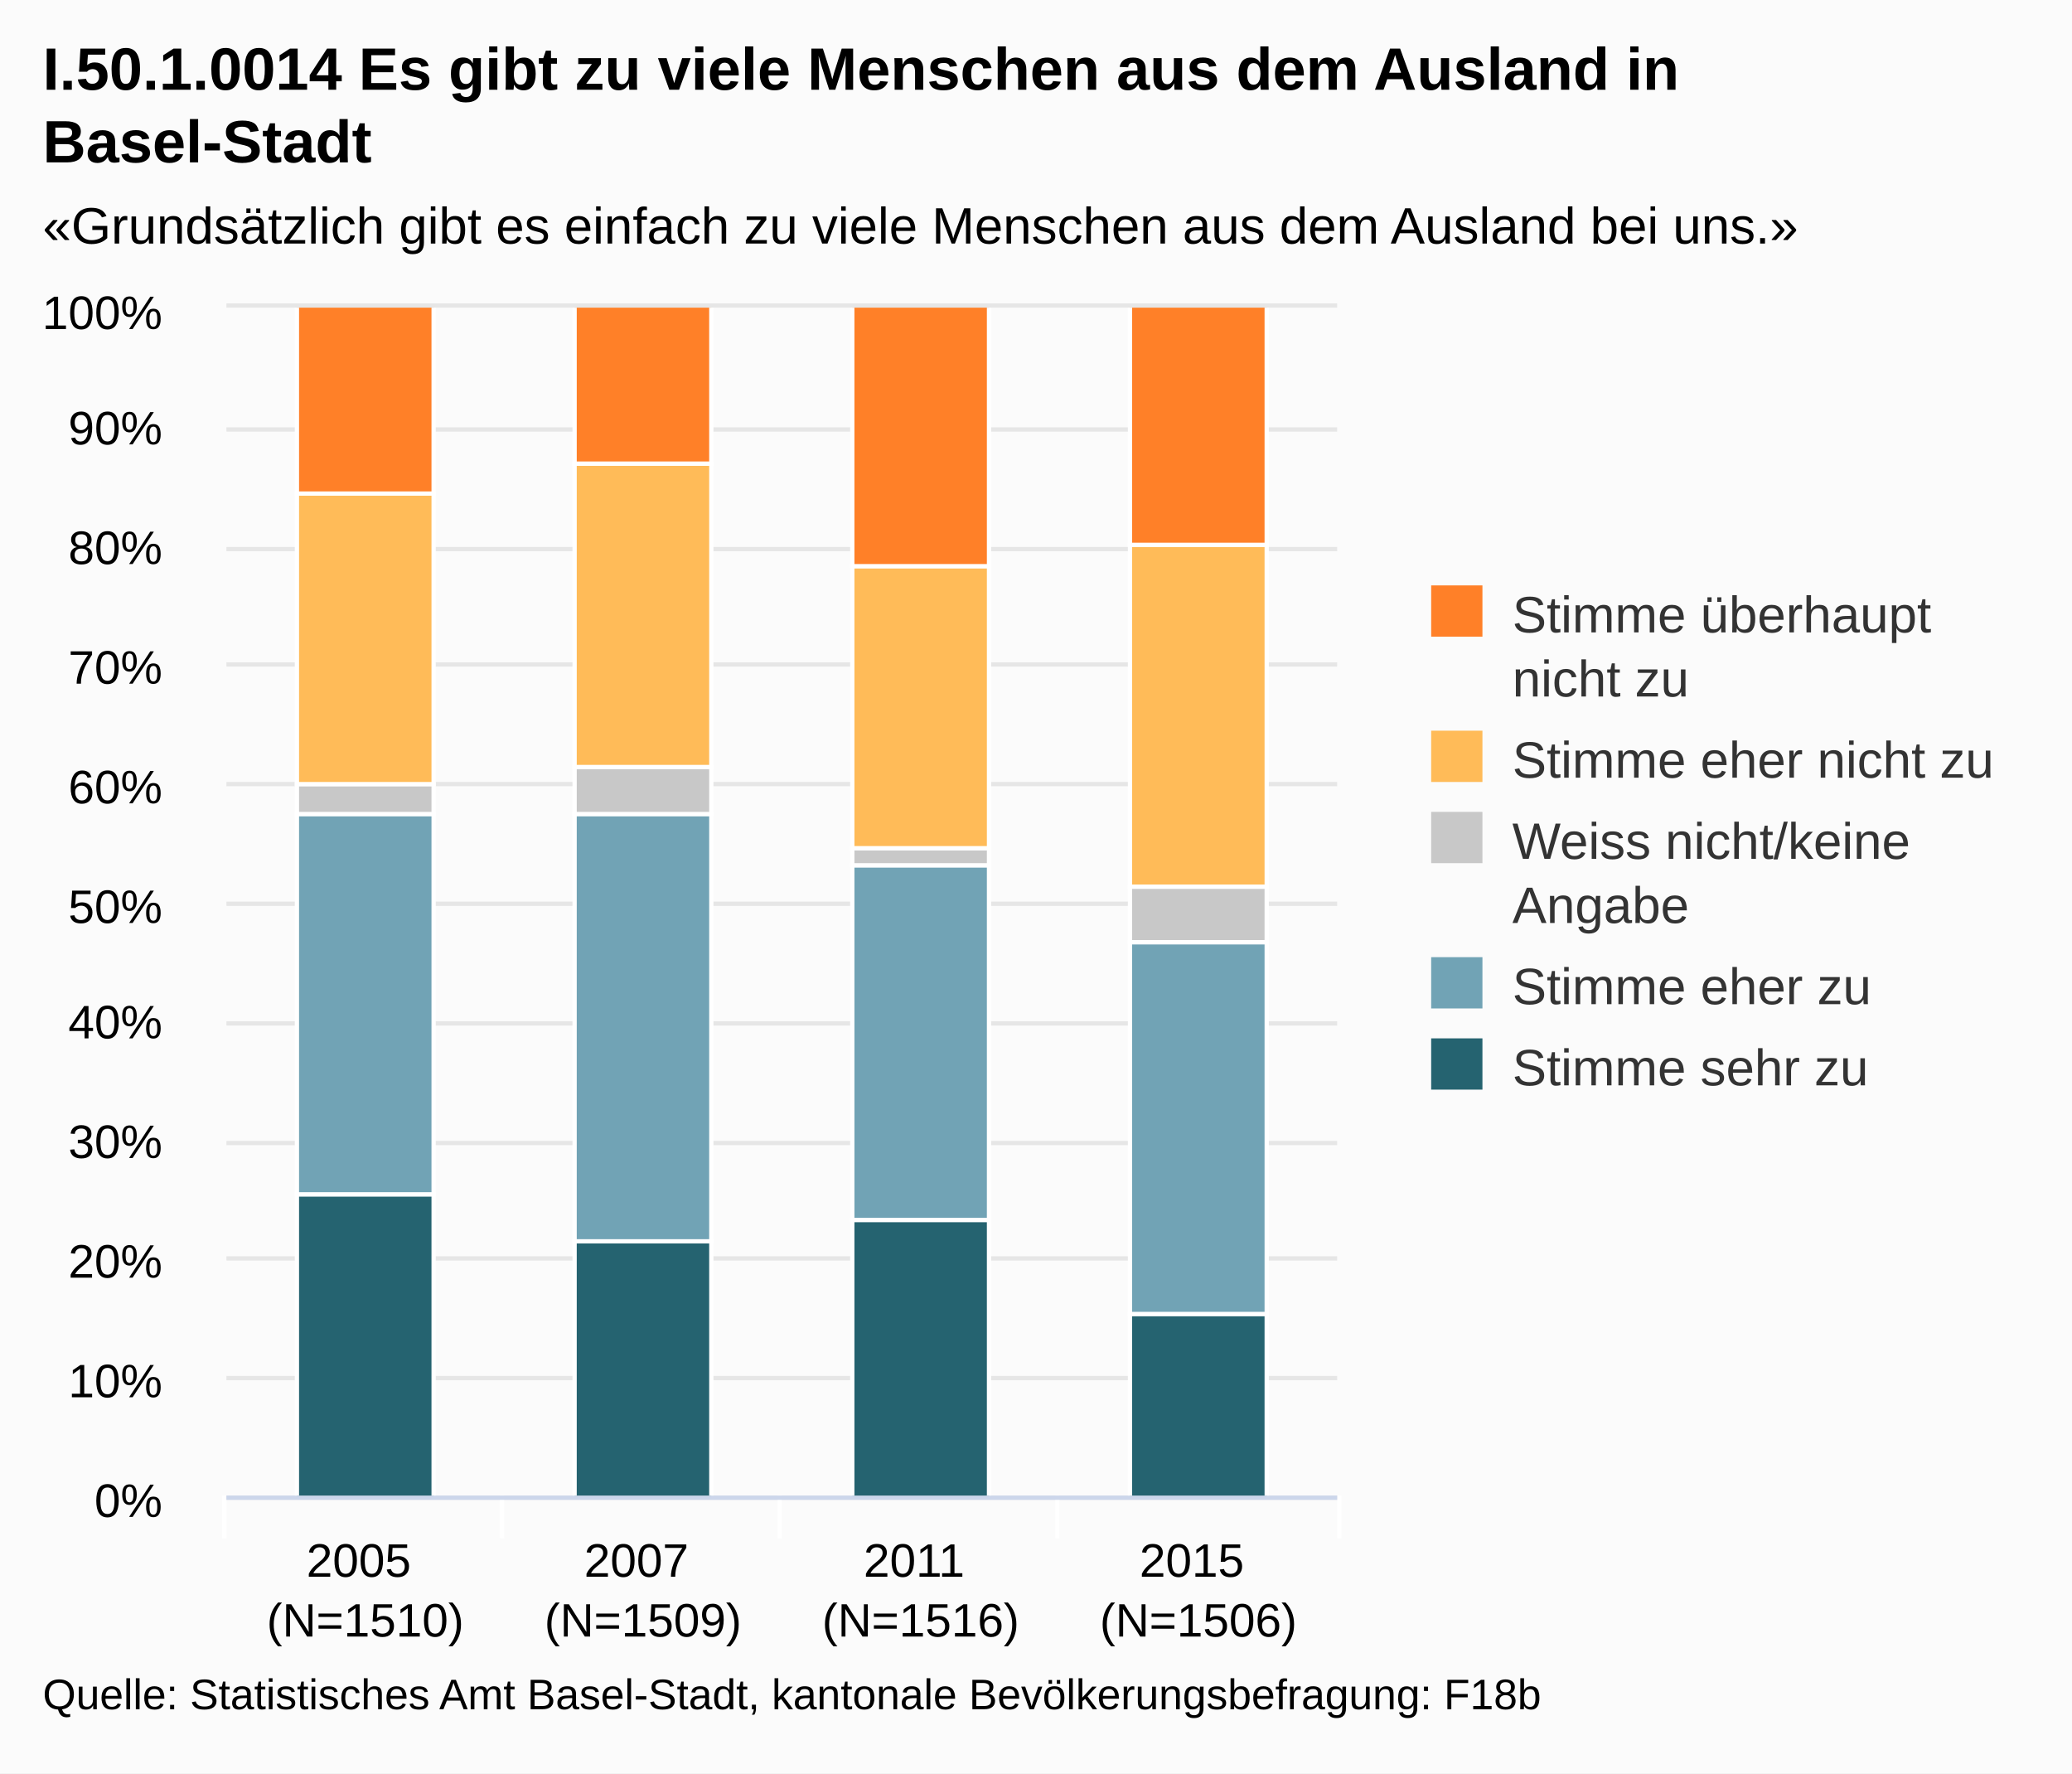
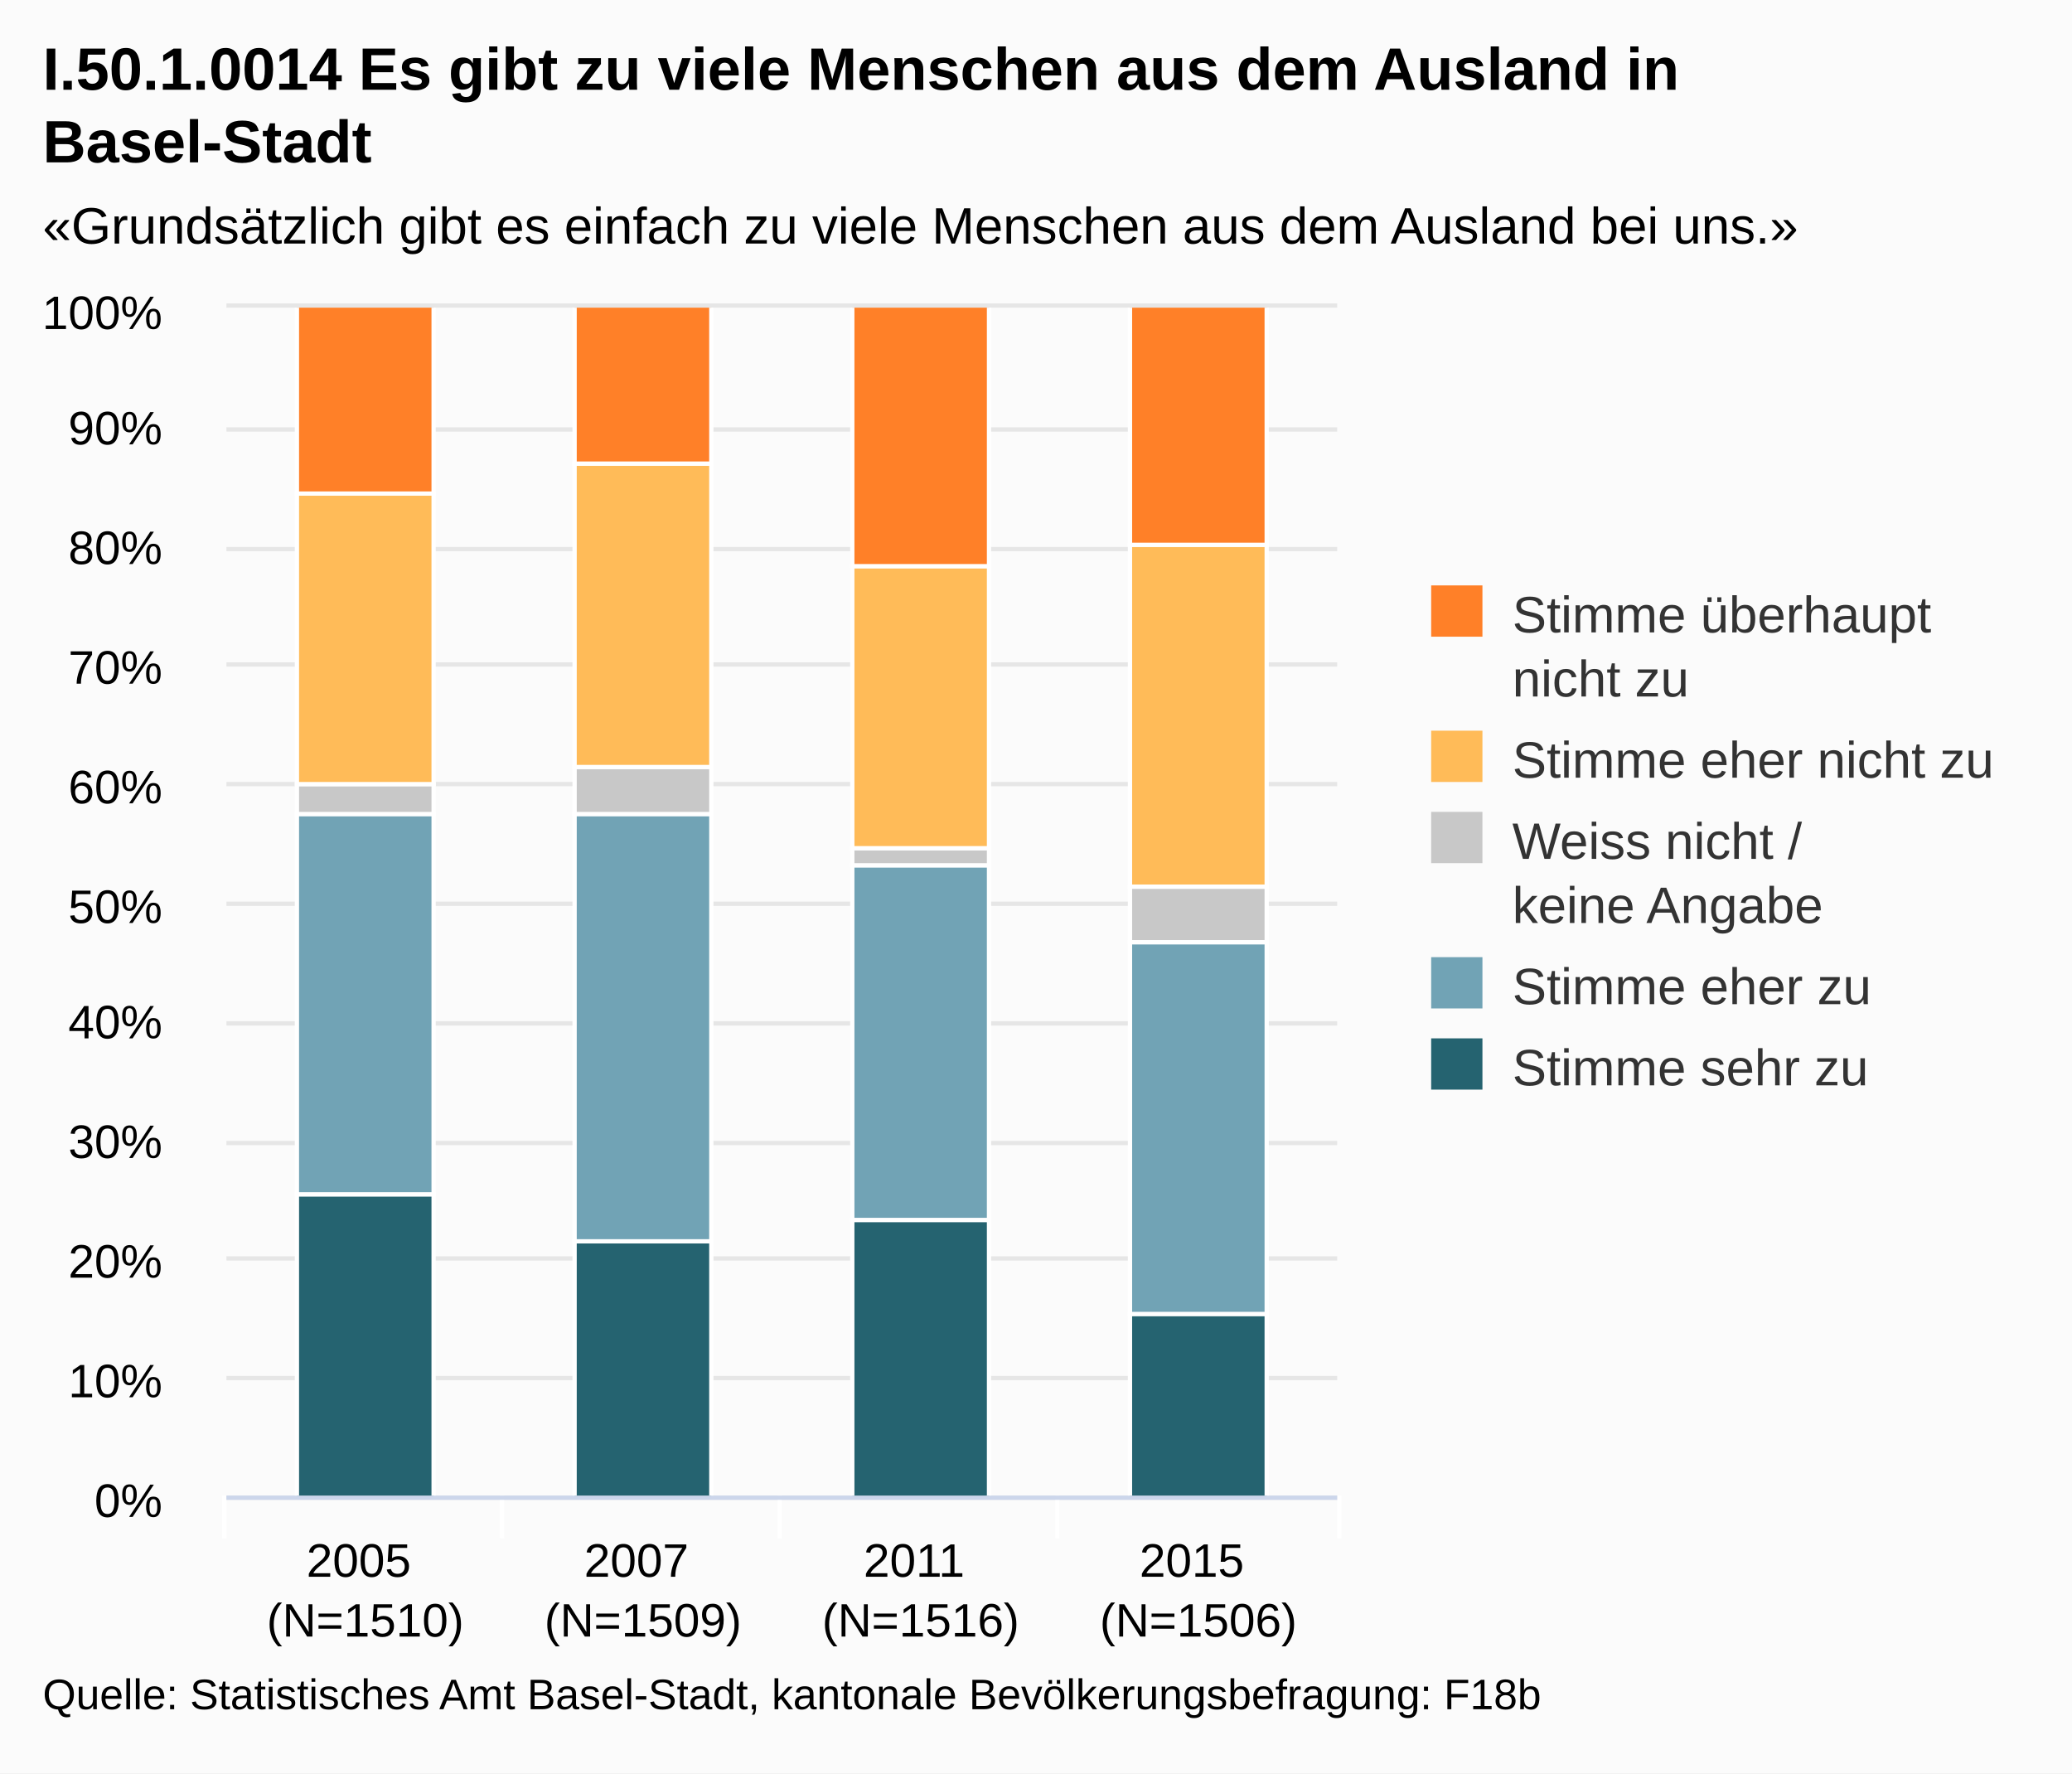
<svg xmlns="http://www.w3.org/2000/svg" class="highcharts-root" viewBox="0 0 485 415" font-family="Arial" font-size="12">
  <defs>
    <clipPath id="a">
      <path fill="none" d="M0 0h260v278H0z" />
    </clipPath>
  </defs>
  <rect fill="#fbfbfb" class="highcharts-background" width="485" height="415" rx="0" ry="0" />
  <path fill="none" class="highcharts-plot-background" d="M53 72h260v278H53z" />
  <g class="highcharts-grid highcharts-xaxis-grid">
    <path fill="none" class="highcharts-grid-line" d="M117.5 72v278m65-278v278m65-278v278m65-278v278M52.5 72v278" />
  </g>
  <g class="highcharts-grid highcharts-yaxis-grid">
    <path fill="none" stroke="#e6e6e6" class="highcharts-grid-line" d="M53 350.5h260m-260-28h260m-260-28h260m-260-27h260m-260-28h260m-260-28h260m-260-28h260m-260-28h260m-260-27h260m-260-28h260m-260-29h260" />
  </g>
  <path fill="none" class="highcharts-plot-border" d="M53 72h260v278H53z" />
  <g class="highcharts-axis highcharts-xaxis">
    <path fill="none" class="highcharts-tick" stroke="#FFF" d="M117.5 350v10m65-10v10m65-10v10m66-10v10m-261-10v10" />
    <path fill="none" class="highcharts-axis-line" stroke="#ccd6eb" d="M53 350.5h260" />
  </g>
  <g class="highcharts-axis highcharts-yaxis">
    <path fill="none" class="highcharts-axis-line" d="M53 72v278" />
  </g>
  <g class="highcharts-series-group">
    <g class="highcharts-series highcharts-series-0 highcharts-column-series highcharts-color-undefined highcharts-tracker" transform="translate(53 72)" clip-path="url(#a)">
      <path fill="#256370" class="highcharts-point" stroke="#fff" d="M16.5 207.5h32v71h-32zm65 11h32v60h-32zm65-5h32v65h-32zm65 22h32v43h-32z" />
    </g>
    <g class="highcharts-series highcharts-series-1 highcharts-column-series highcharts-color-undefined highcharts-tracker" transform="translate(53 72)" clip-path="url(#a)">
      <path fill="#71A3B5" class="highcharts-point" stroke="#fff" d="M16.5 118.5h32v89h-32zm65 0h32v100h-32zm65 12h32v83h-32zm65 18h32v87h-32z" />
    </g>
    <g class="highcharts-series highcharts-series-2 highcharts-column-series highcharts-color-undefined highcharts-tracker" transform="translate(53 72)" clip-path="url(#a)">
      <path fill="#C8C8C8" class="highcharts-point" stroke="#fff" d="M16.5 111.5h32v7h-32zm65-4h32v11h-32zm65 19h32v4h-32zm65 9h32v13h-32z" />
    </g>
    <g class="highcharts-series highcharts-series-3 highcharts-column-series highcharts-color-undefined highcharts-tracker" transform="translate(53 72)" clip-path="url(#a)">
      <path fill="#FFBB58" class="highcharts-point" stroke="#fff" d="M16.5 43.5h32v68h-32zm65-7h32v71h-32zm65 24h32v66h-32zm65-5h32v80h-32z" />
    </g>
    <g class="highcharts-series highcharts-series-4 highcharts-column-series highcharts-color-undefined highcharts-tracker" transform="translate(53 72)" clip-path="url(#a)">
      <path fill="#FF8028" class="highcharts-point" stroke="#fff" d="M16.5-.5h32v44h-32zm65 0h32v37h-32zm65 0h32v61h-32zm65 0h32v56h-32z" />
    </g>
  </g>
  <text x="10" class="highcharts-title" style="width:421px" y="21" color="#000" font-size="14" font-weight="700">
    <tspan>I.50.1.0014 Es gibt zu viele Menschen aus dem Ausland in</tspan>
    <tspan dy="17" x="10">Basel-Stadt</tspan>
  </text>
  <text x="10" class="highcharts-subtitle" style="width:421px" y="57" color="#000">
    <tspan>«Grundsätzlich gibt es einfach zu viele Menschen aus dem Ausland bei uns.»</tspan>
  </text>
  <g class="highcharts-legend" transform="translate(325 130)">
    <rect fill="none" class="highcharts-legend-box" rx="0" ry="0" width="149" height="136" />
    <g class="highcharts-legend-item highcharts-column-series highcharts-color-undefined highcharts-series-4">
      <text x="21" style="width:115" y="15" color="#333" font-weight="400" cursor="pointer" fill="#333" transform="translate(8 3)">
        <tspan>Stimme überhaupt</tspan>
        <tspan dy="15" x="21">nicht zu</tspan>
      </text>
      <path fill="#FF8028" class="highcharts-point" d="M10 7h12v12H10z" />
    </g>
    <g class="highcharts-legend-item highcharts-column-series highcharts-color-undefined highcharts-series-3">
      <text x="21" y="15" style="width:115" color="#333" font-weight="400" cursor="pointer" fill="#333" transform="translate(8 37)">
        <tspan>Stimme eher nicht zu</tspan>
      </text>
      <path fill="#FFBB58" class="highcharts-point" d="M10 41h12v12H10z" />
    </g>
    <g class="highcharts-legend-item highcharts-column-series highcharts-color-undefined highcharts-series-2">
      <text x="21" y="15" style="width:115" color="#333" font-weight="400" cursor="pointer" fill="#333" transform="translate(8 56)">
-         <tspan>Weiss nicht/keine</tspan>
-         <tspan dy="15" x="21">Angabe</tspan>
+         <tspan>Weiss nicht /</tspan>
+         <tspan x="21" dy="15">keine Angabe</tspan>
      </text>
      <path fill="#C8C8C8" class="highcharts-point" d="M10 60h12v12H10z" />
    </g>
    <g class="highcharts-legend-item highcharts-column-series highcharts-color-undefined highcharts-series-1">
      <text x="21" y="15" style="width:115" color="#333" font-weight="400" cursor="pointer" fill="#333" transform="translate(8 90)">
        <tspan>Stimme eher zu</tspan>
      </text>
      <path fill="#71A3B5" class="highcharts-point" d="M10 94h12v12H10z" />
    </g>
    <g class="highcharts-legend-item highcharts-column-series highcharts-color-undefined highcharts-series-0">
      <text x="21" y="15" style="width:115" color="#333" font-weight="400" cursor="pointer" fill="#333" transform="translate(8 109)">
        <tspan>Stimme sehr zu</tspan>
      </text>
      <path fill="#256370" class="highcharts-point" d="M10 113h12v12H10z" />
    </g>
  </g>
  <g class="highcharts-axis-labels highcharts-xaxis-labels" text-anchor="middle" color="#000" cursor="default" font-size="11">
    <text x="85.5" style="width:65" y="369" text-overflow="none">
      <tspan>2005</tspan>
      <tspan x="85.5" dy="14">(N=1510)</tspan>
    </text>
    <text x="150.5" style="width:65" y="369" text-overflow="none">
      <tspan>2007</tspan>
      <tspan x="150.5" dy="14">(N=1509)</tspan>
    </text>
    <text x="215.5" style="width:65" y="369" text-overflow="none">
      <tspan>2011</tspan>
      <tspan x="215.5" dy="14">(N=1516)</tspan>
    </text>
    <text x="280.5" style="width:65" y="369" text-overflow="none">
      <tspan>2015</tspan>
      <tspan x="280.5" dy="14">(N=1506)</tspan>
    </text>
  </g>
  <g class="highcharts-axis-labels highcharts-yaxis-labels" text-anchor="end" color="#000" cursor="default" font-size="11">
    <text x="38" style="width:150px" y="355">
      <tspan>0%</tspan>
    </text>
    <text x="38" style="width:150px" y="327">
      <tspan>10%</tspan>
    </text>
    <text x="38" style="width:150px" y="299">
      <tspan>20%</tspan>
    </text>
    <text x="38" style="width:150px" y="271">
      <tspan>30%</tspan>
    </text>
    <text x="38" style="width:150px" y="243">
      <tspan>40%</tspan>
    </text>
    <text x="38" style="width:150px" y="216">
      <tspan>50%</tspan>
    </text>
    <text x="38" style="width:150px" y="188">
      <tspan>60%</tspan>
    </text>
    <text x="38" style="width:150px" y="160">
      <tspan>70%</tspan>
    </text>
    <text x="38" style="width:150px" y="132">
      <tspan>80%</tspan>
    </text>
    <text x="38" style="width:150px" y="104">
      <tspan>90%</tspan>
    </text>
    <text x="38" style="width:150px" y="77">
      <tspan>100%</tspan>
    </text>
  </g>
  <text x="10" class="highcharts-credits" y="400" cursor="default" color="#000" font-size="10">
    <tspan>Quelle: Statistisches Amt Basel-Stadt, kantonale Bevölkerungsbefragung: F18b</tspan>
  </text>
</svg>
